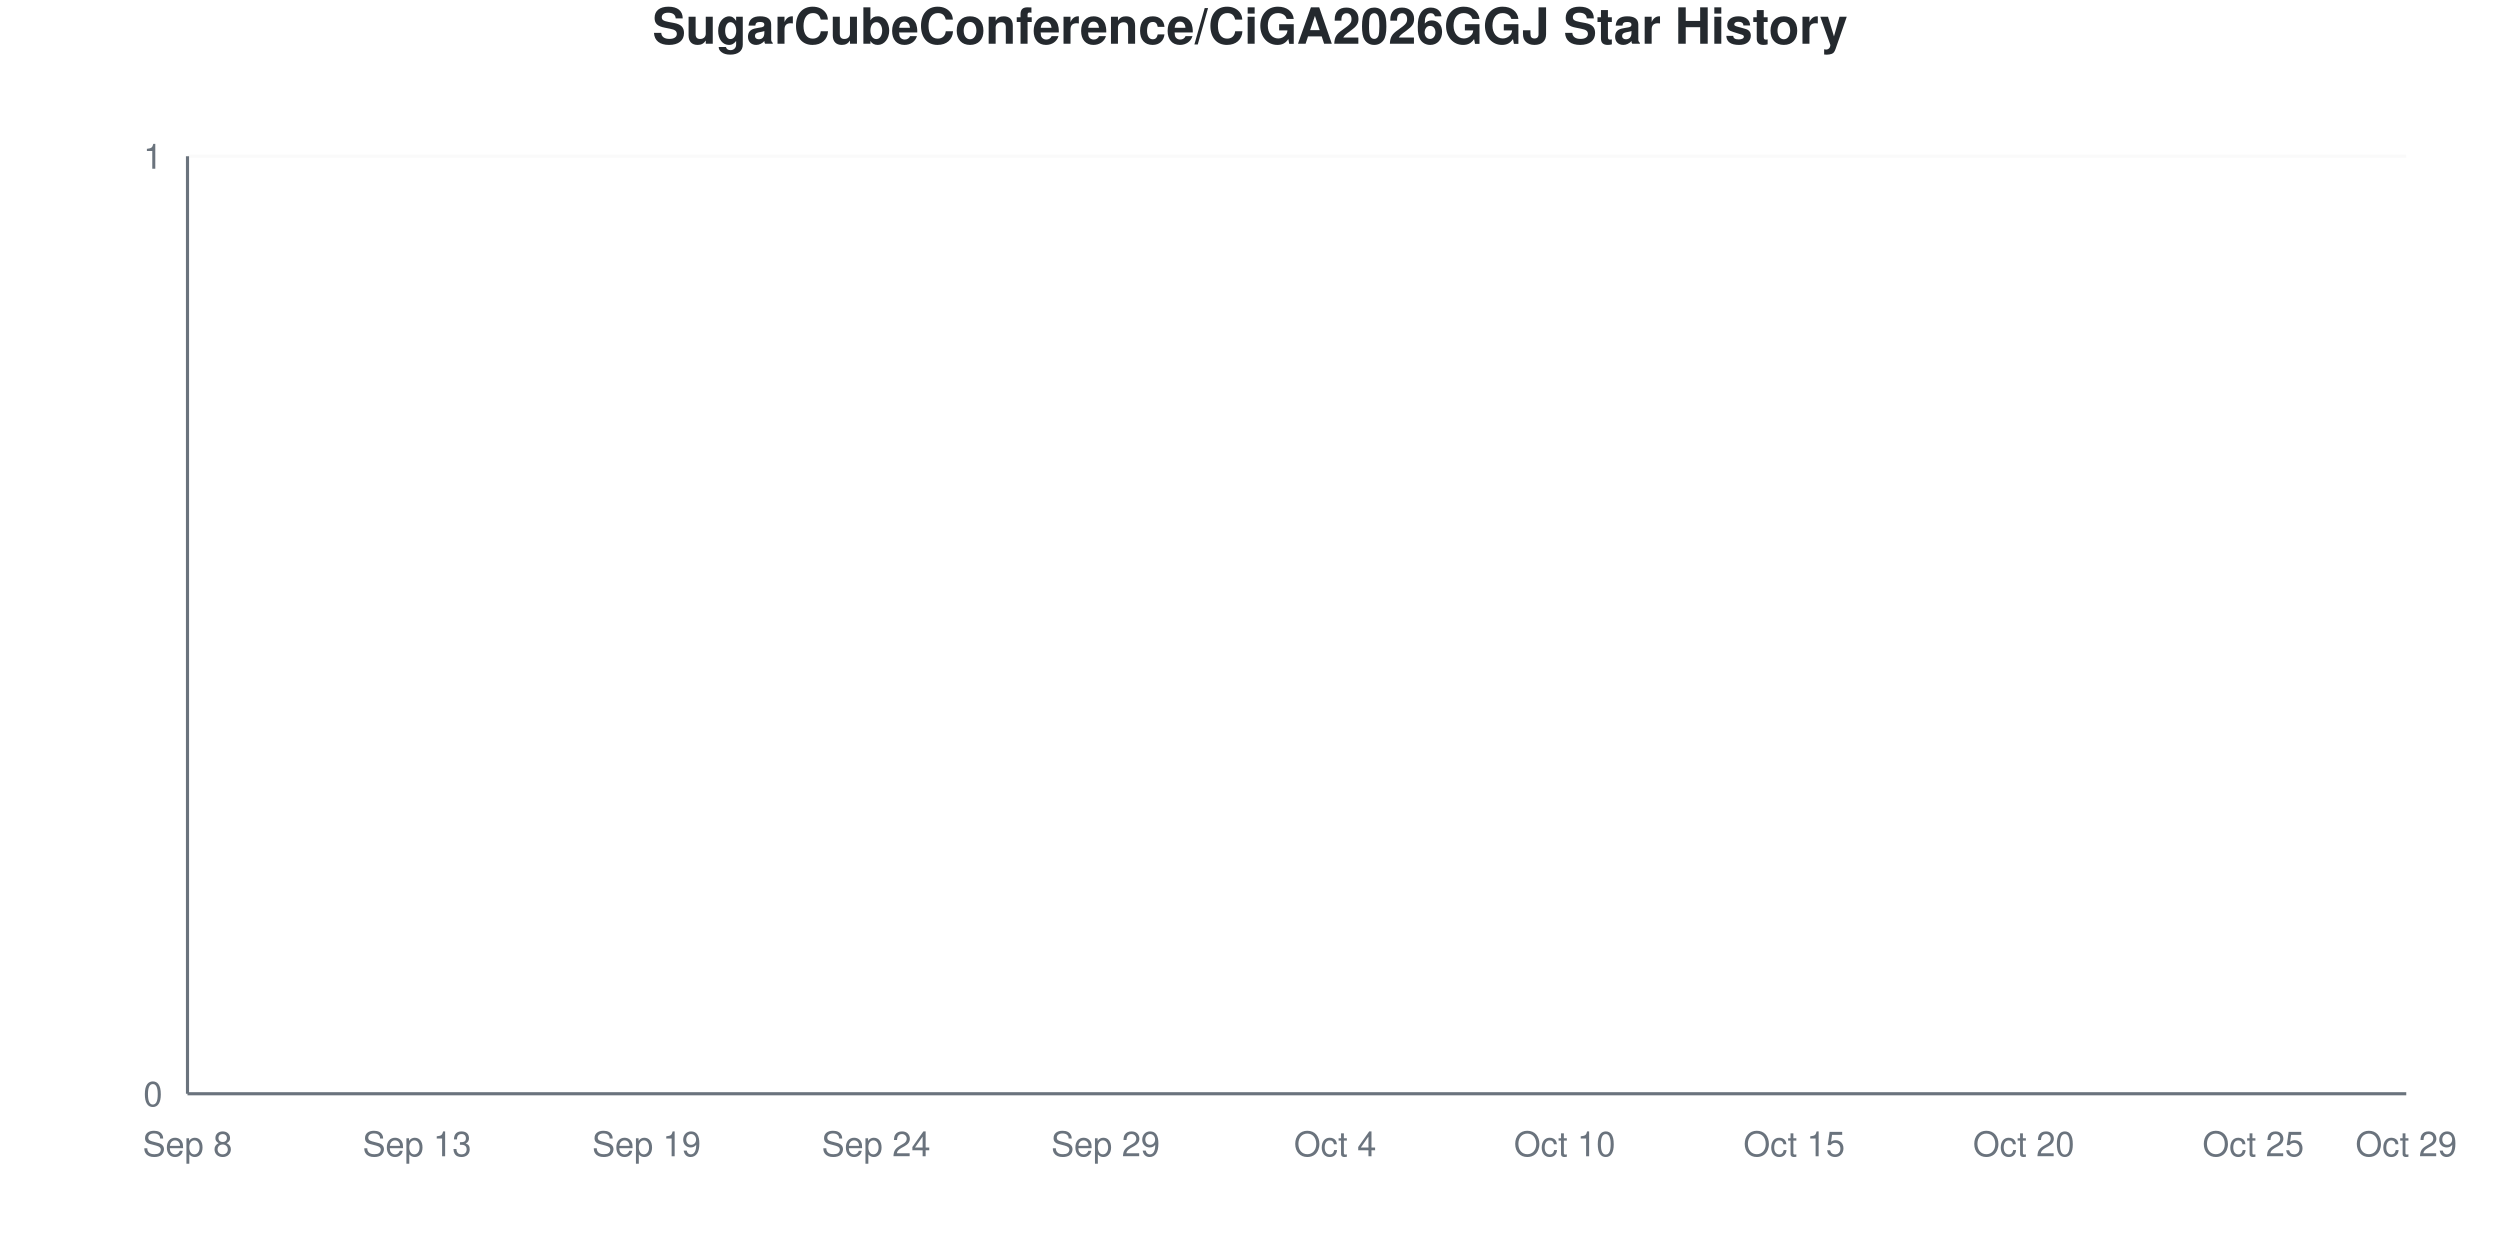
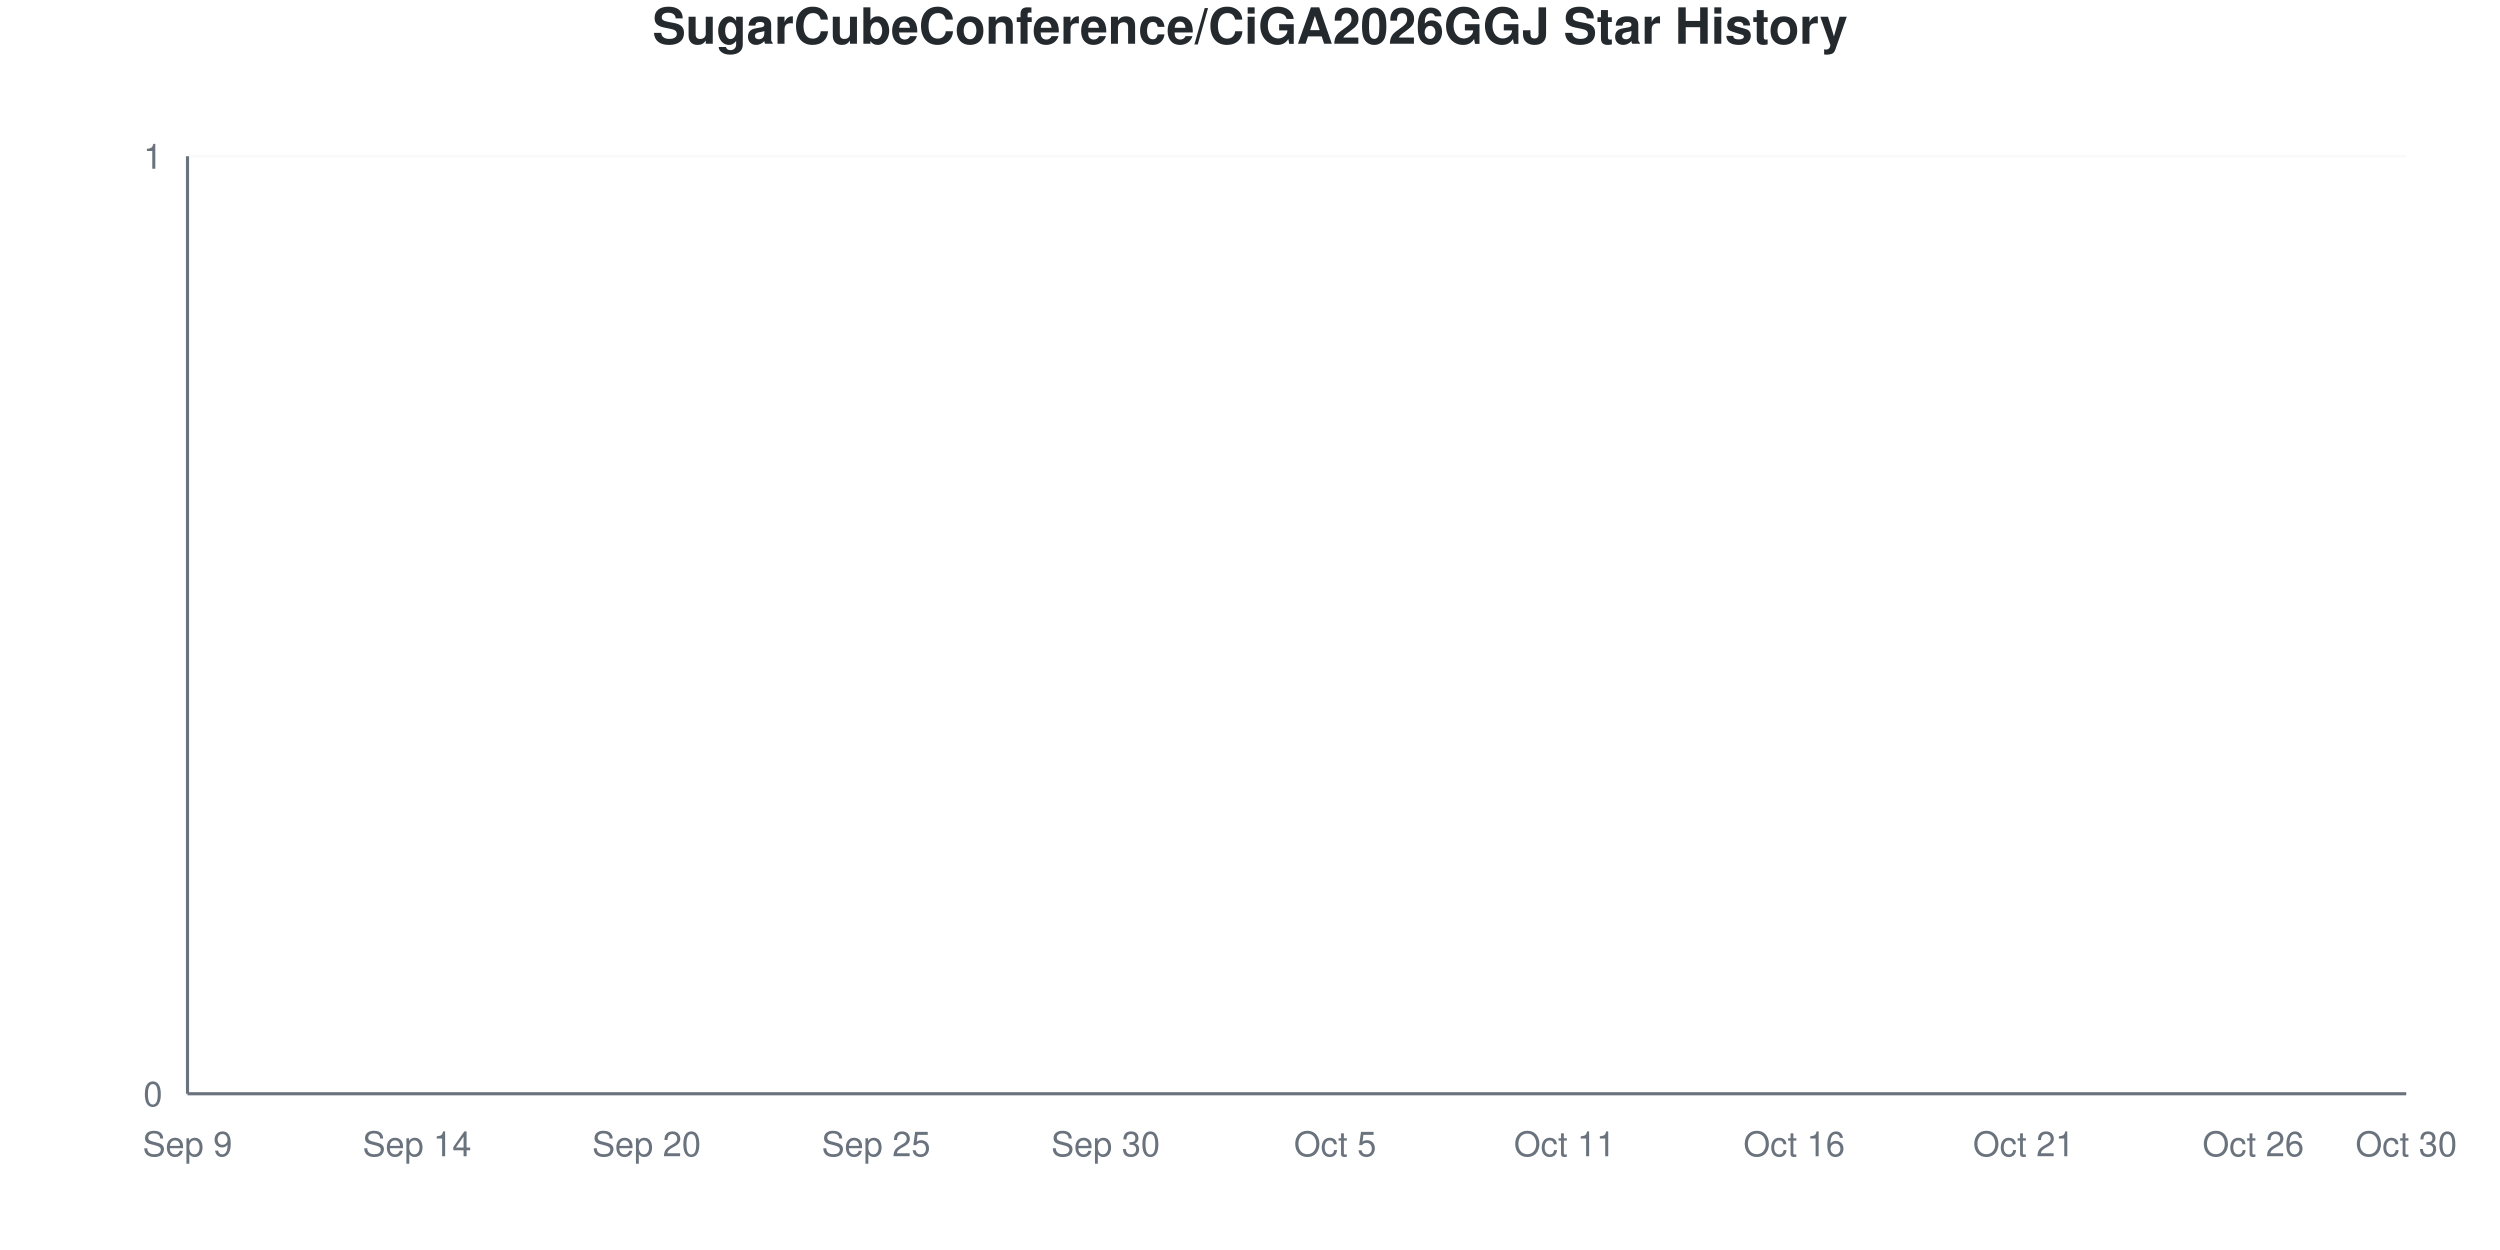
<svg xmlns="http://www.w3.org/2000/svg" viewBox="0 0 800 400" width="800" height="400">
  <style>
    @keyframes drawLine {
      to { stroke-dashoffset: 0; }
    }
    @keyframes fadeInPoint {
      from { opacity: 0; }
      to { opacity: 1; }
    }
    .data-line-0 {
      stroke-dasharray: 1065;
      stroke-dashoffset: 1065;
      animation: drawLine 2s ease-out forwards;
    }
    .data-point {
      opacity: 0;
      animation: fadeInPoint 0.5s ease-out forwards;
    }
    .chart-bg { fill: #fff; }
    .chart-text { fill: #24292e; }
    .chart-muted { fill: #6a737d; }
    .chart-grid { stroke: #eee; }
    .chart-axis { stroke: #6a737d; }
    @media (prefers-color-scheme: dark) {
      .chart-bg { fill: #0d1117; }
      .chart-text { fill: #e6edf3; }
      .chart-muted { fill: #8b949e; }
      .chart-grid { stroke: #21262d; }
      .chart-axis { stroke: #8b949e; }
    }
  </style>
  <rect width="800" height="400" class="chart-bg" />
  <text x="400" y="14" text-anchor="middle" class="chart-text" font-size="16" font-weight="bold" font-family="-apple-system, BlinkMacSystemFont, 'Segoe UI', Helvetica, Arial, sans-serif">SugarCubeConference/CiGA2026GGJ Star History</text>
  <g class="grid">
    <line x1="60" y1="350" x2="770" y2="350" class="chart-grid" stroke-opacity="0.3" />
    <text x="52" y="354" text-anchor="end" class="chart-muted" font-size="11" font-family="-apple-system, BlinkMacSystemFont, 'Segoe UI', Helvetica, Arial, sans-serif">0</text>
    <line x1="60" y1="50" x2="770" y2="50" class="chart-grid" stroke-opacity="0.3" />
    <text x="52" y="54" text-anchor="end" class="chart-muted" font-size="11" font-family="-apple-system, BlinkMacSystemFont, 'Segoe UI', Helvetica, Arial, sans-serif">1</text>
  </g>
  <g class="milestones">
    
  </g>
  <g class="x-axis">
-     <text x="60" y="370" text-anchor="middle" class="chart-muted" font-size="11" font-family="-apple-system, BlinkMacSystemFont, 'Segoe UI', Helvetica, Arial, sans-serif">Sep 8</text>
-     <text x="133.448" y="370" text-anchor="middle" class="chart-muted" font-size="11" font-family="-apple-system, BlinkMacSystemFont, 'Segoe UI', Helvetica, Arial, sans-serif">Sep 13</text>
-     <text x="206.897" y="370" text-anchor="middle" class="chart-muted" font-size="11" font-family="-apple-system, BlinkMacSystemFont, 'Segoe UI', Helvetica, Arial, sans-serif">Sep 19</text>
-     <text x="280.345" y="370" text-anchor="middle" class="chart-muted" font-size="11" font-family="-apple-system, BlinkMacSystemFont, 'Segoe UI', Helvetica, Arial, sans-serif">Sep 24</text>
-     <text x="353.793" y="370" text-anchor="middle" class="chart-muted" font-size="11" font-family="-apple-system, BlinkMacSystemFont, 'Segoe UI', Helvetica, Arial, sans-serif">Sep 29</text>
-     <text x="427.241" y="370" text-anchor="middle" class="chart-muted" font-size="11" font-family="-apple-system, BlinkMacSystemFont, 'Segoe UI', Helvetica, Arial, sans-serif">Oct 4</text>
-     <text x="500.69" y="370" text-anchor="middle" class="chart-muted" font-size="11" font-family="-apple-system, BlinkMacSystemFont, 'Segoe UI', Helvetica, Arial, sans-serif">Oct 10</text>
-     <text x="574.138" y="370" text-anchor="middle" class="chart-muted" font-size="11" font-family="-apple-system, BlinkMacSystemFont, 'Segoe UI', Helvetica, Arial, sans-serif">Oct 15</text>
-     <text x="647.586" y="370" text-anchor="middle" class="chart-muted" font-size="11" font-family="-apple-system, BlinkMacSystemFont, 'Segoe UI', Helvetica, Arial, sans-serif">Oct 20</text>
-     <text x="721.034" y="370" text-anchor="middle" class="chart-muted" font-size="11" font-family="-apple-system, BlinkMacSystemFont, 'Segoe UI', Helvetica, Arial, sans-serif">Oct 25</text>
-     <text x="770" y="370" text-anchor="middle" class="chart-muted" font-size="11" font-family="-apple-system, BlinkMacSystemFont, 'Segoe UI', Helvetica, Arial, sans-serif">Oct 29</text>
+     <text x="60" y="370" text-anchor="middle" class="chart-muted" font-size="11" font-family="-apple-system, BlinkMacSystemFont, 'Segoe UI', Helvetica, Arial, sans-serif">Sep 9</text>
+     <text x="133.448" y="370" text-anchor="middle" class="chart-muted" font-size="11" font-family="-apple-system, BlinkMacSystemFont, 'Segoe UI', Helvetica, Arial, sans-serif">Sep 14</text>
+     <text x="206.897" y="370" text-anchor="middle" class="chart-muted" font-size="11" font-family="-apple-system, BlinkMacSystemFont, 'Segoe UI', Helvetica, Arial, sans-serif">Sep 20</text>
+     <text x="280.345" y="370" text-anchor="middle" class="chart-muted" font-size="11" font-family="-apple-system, BlinkMacSystemFont, 'Segoe UI', Helvetica, Arial, sans-serif">Sep 25</text>
+     <text x="353.793" y="370" text-anchor="middle" class="chart-muted" font-size="11" font-family="-apple-system, BlinkMacSystemFont, 'Segoe UI', Helvetica, Arial, sans-serif">Sep 30</text>
+     <text x="427.241" y="370" text-anchor="middle" class="chart-muted" font-size="11" font-family="-apple-system, BlinkMacSystemFont, 'Segoe UI', Helvetica, Arial, sans-serif">Oct 5</text>
+     <text x="500.69" y="370" text-anchor="middle" class="chart-muted" font-size="11" font-family="-apple-system, BlinkMacSystemFont, 'Segoe UI', Helvetica, Arial, sans-serif">Oct 11</text>
+     <text x="574.138" y="370" text-anchor="middle" class="chart-muted" font-size="11" font-family="-apple-system, BlinkMacSystemFont, 'Segoe UI', Helvetica, Arial, sans-serif">Oct 16</text>
+     <text x="647.586" y="370" text-anchor="middle" class="chart-muted" font-size="11" font-family="-apple-system, BlinkMacSystemFont, 'Segoe UI', Helvetica, Arial, sans-serif">Oct 21</text>
+     <text x="721.034" y="370" text-anchor="middle" class="chart-muted" font-size="11" font-family="-apple-system, BlinkMacSystemFont, 'Segoe UI', Helvetica, Arial, sans-serif">Oct 26</text>
+     <text x="770" y="370" text-anchor="middle" class="chart-muted" font-size="11" font-family="-apple-system, BlinkMacSystemFont, 'Segoe UI', Helvetica, Arial, sans-serif">Oct 30</text>
  </g>
  <line x1="60" y1="50" x2="60" y2="350" class="chart-axis" stroke-width="1" />
  <line x1="60" y1="350" x2="770" y2="350" class="chart-axis" stroke-width="1" />
  <path d="M60,350 L60,350 C68.161,350 76.322,350 84.483,350 C92.644,350 100.805,350 108.966,350 C117.126,350 125.287,350 133.448,350 C141.609,350 149.77,350 157.931,350 C166.092,350 174.253,350 182.414,350 C190.575,350 198.736,350 206.897,350 C215.057,350 223.218,350 231.379,350 C239.54,350 247.701,350 255.862,350 C264.023,350 272.184,350 280.345,350 C288.506,350 296.667,350 304.828,350 C312.989,350 321.149,350 329.31,350 C337.471,350 345.632,350 353.793,350 C361.954,350 370.115,350 378.276,350 C386.437,350 394.598,350 402.759,350 C410.92,350 419.08,350 427.241,350 C435.402,350 443.563,350 451.724,350 C459.885,350 468.046,350 476.207,350 C484.368,350 492.529,350 500.69,350 C508.851,350 517.011,350 525.172,350 C533.333,350 541.494,350 549.655,350 C557.816,350 565.977,350 574.138,350 C582.299,350 590.46,350 598.621,350 C606.782,350 614.943,350 623.103,350 C631.264,350 639.425,350 647.586,350 C655.747,350 663.908,350 672.069,350 C680.23,350 688.391,350 696.552,350 C704.713,350 712.874,350 721.034,350 C729.195,350 737.356,350 745.517,350 C753.678,350 761.839,350 770,350 L770,350 L60,350 Z" fill="#dfb317" fill-opacity="0.1" />
  <path d="M60,350 L60,350 C68.161,350 76.322,350 84.483,350 C92.644,350 100.805,350 108.966,350 C117.126,350 125.287,350 133.448,350 C141.609,350 149.77,350 157.931,350 C166.092,350 174.253,350 182.414,350 C190.575,350 198.736,350 206.897,350 C215.057,350 223.218,350 231.379,350 C239.54,350 247.701,350 255.862,350 C264.023,350 272.184,350 280.345,350 C288.506,350 296.667,350 304.828,350 C312.989,350 321.149,350 329.31,350 C337.471,350 345.632,350 353.793,350 C361.954,350 370.115,350 378.276,350 C386.437,350 394.598,350 402.759,350 C410.92,350 419.08,350 427.241,350 C435.402,350 443.563,350 451.724,350 C459.885,350 468.046,350 476.207,350 C484.368,350 492.529,350 500.69,350 C508.851,350 517.011,350 525.172,350 C533.333,350 541.494,350 549.655,350 C557.816,350 565.977,350 574.138,350 C582.299,350 590.46,350 598.621,350 C606.782,350 614.943,350 623.103,350 C631.264,350 639.425,350 647.586,350 C655.747,350 663.908,350 672.069,350 C680.23,350 688.391,350 696.552,350 C704.713,350 712.874,350 721.034,350 C729.195,350 737.356,350 745.517,350 C753.678,350 761.839,350 770,350" fill="none" stroke="#dfb317" stroke-width="2.5" class="data-line-0" />
  <g class="points">
    <circle cx="60" cy="350" r="4" fill="#dfb317" class="data-point" style="animation-delay: 1.50s" />
    <circle cx="84.483" cy="350" r="4" fill="#dfb317" class="data-point" style="animation-delay: 1.55s" />
    <circle cx="108.966" cy="350" r="4" fill="#dfb317" class="data-point" style="animation-delay: 1.60s" />
    <circle cx="133.448" cy="350" r="4" fill="#dfb317" class="data-point" style="animation-delay: 1.65s" />
    <circle cx="157.931" cy="350" r="4" fill="#dfb317" class="data-point" style="animation-delay: 1.70s" />
    <circle cx="182.414" cy="350" r="4" fill="#dfb317" class="data-point" style="animation-delay: 1.75s" />
    <circle cx="206.897" cy="350" r="4" fill="#dfb317" class="data-point" style="animation-delay: 1.80s" />
    <circle cx="231.379" cy="350" r="4" fill="#dfb317" class="data-point" style="animation-delay: 1.85s" />
    <circle cx="255.862" cy="350" r="4" fill="#dfb317" class="data-point" style="animation-delay: 1.90s" />
    <circle cx="280.345" cy="350" r="4" fill="#dfb317" class="data-point" style="animation-delay: 1.95s" />
    <circle cx="304.828" cy="350" r="4" fill="#dfb317" class="data-point" style="animation-delay: 2.00s" />
    <circle cx="329.31" cy="350" r="4" fill="#dfb317" class="data-point" style="animation-delay: 2.05s" />
    <circle cx="353.793" cy="350" r="4" fill="#dfb317" class="data-point" style="animation-delay: 2.10s" />
    <circle cx="378.276" cy="350" r="4" fill="#dfb317" class="data-point" style="animation-delay: 2.15s" />
    <circle cx="402.759" cy="350" r="4" fill="#dfb317" class="data-point" style="animation-delay: 2.20s" />
    <circle cx="427.241" cy="350" r="4" fill="#dfb317" class="data-point" style="animation-delay: 2.25s" />
    <circle cx="451.724" cy="350" r="4" fill="#dfb317" class="data-point" style="animation-delay: 2.30s" />
    <circle cx="476.207" cy="350" r="4" fill="#dfb317" class="data-point" style="animation-delay: 2.35s" />
    <circle cx="500.69" cy="350" r="4" fill="#dfb317" class="data-point" style="animation-delay: 2.40s" />
    <circle cx="525.172" cy="350" r="4" fill="#dfb317" class="data-point" style="animation-delay: 2.45s" />
    <circle cx="549.655" cy="350" r="4" fill="#dfb317" class="data-point" style="animation-delay: 2.50s" />
    <circle cx="574.138" cy="350" r="4" fill="#dfb317" class="data-point" style="animation-delay: 2.55s" />
    <circle cx="598.621" cy="350" r="4" fill="#dfb317" class="data-point" style="animation-delay: 2.60s" />
    <circle cx="623.103" cy="350" r="4" fill="#dfb317" class="data-point" style="animation-delay: 2.65s" />
    <circle cx="647.586" cy="350" r="4" fill="#dfb317" class="data-point" style="animation-delay: 2.70s" />
    <circle cx="672.069" cy="350" r="4" fill="#dfb317" class="data-point" style="animation-delay: 2.75s" />
    <circle cx="696.552" cy="350" r="4" fill="#dfb317" class="data-point" style="animation-delay: 2.80s" />
    <circle cx="721.034" cy="350" r="4" fill="#dfb317" class="data-point" style="animation-delay: 2.85s" />
    <circle cx="745.517" cy="350" r="4" fill="#dfb317" class="data-point" style="animation-delay: 2.90s" />
    <circle cx="770" cy="350" r="4" fill="#dfb317" class="data-point" style="animation-delay: 2.95s" />
  </g>
</svg>
